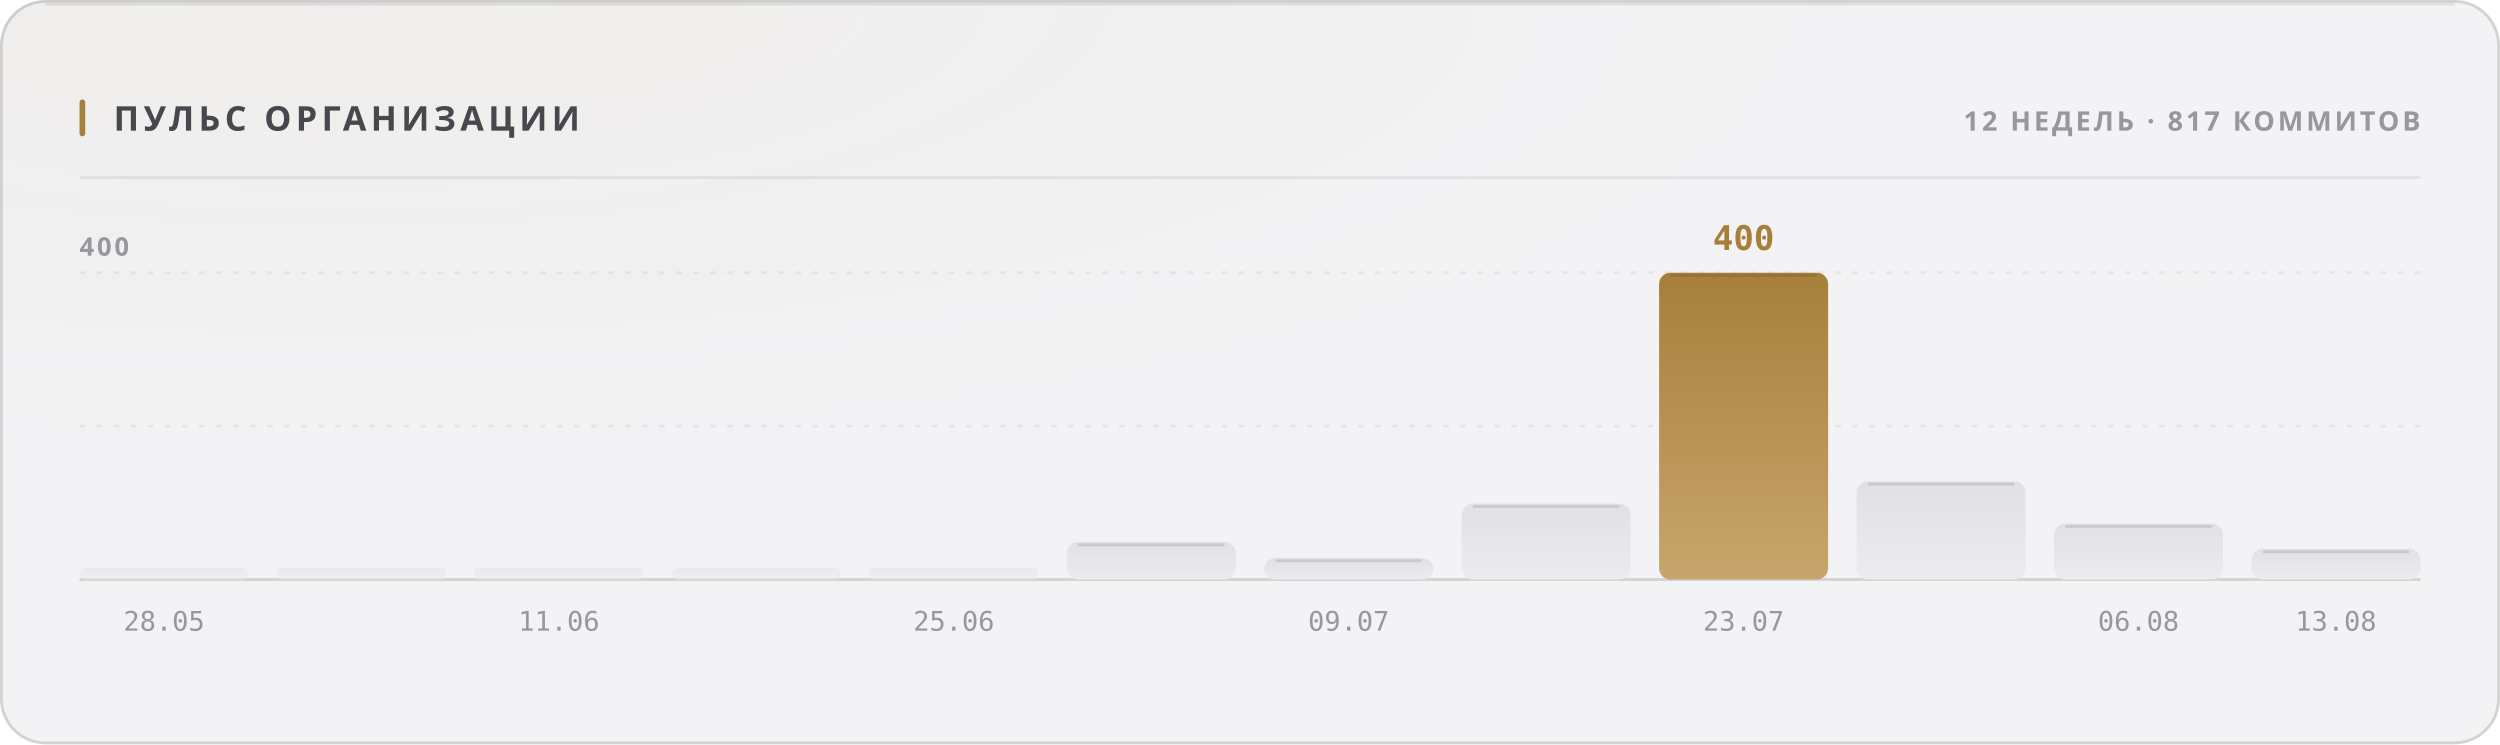
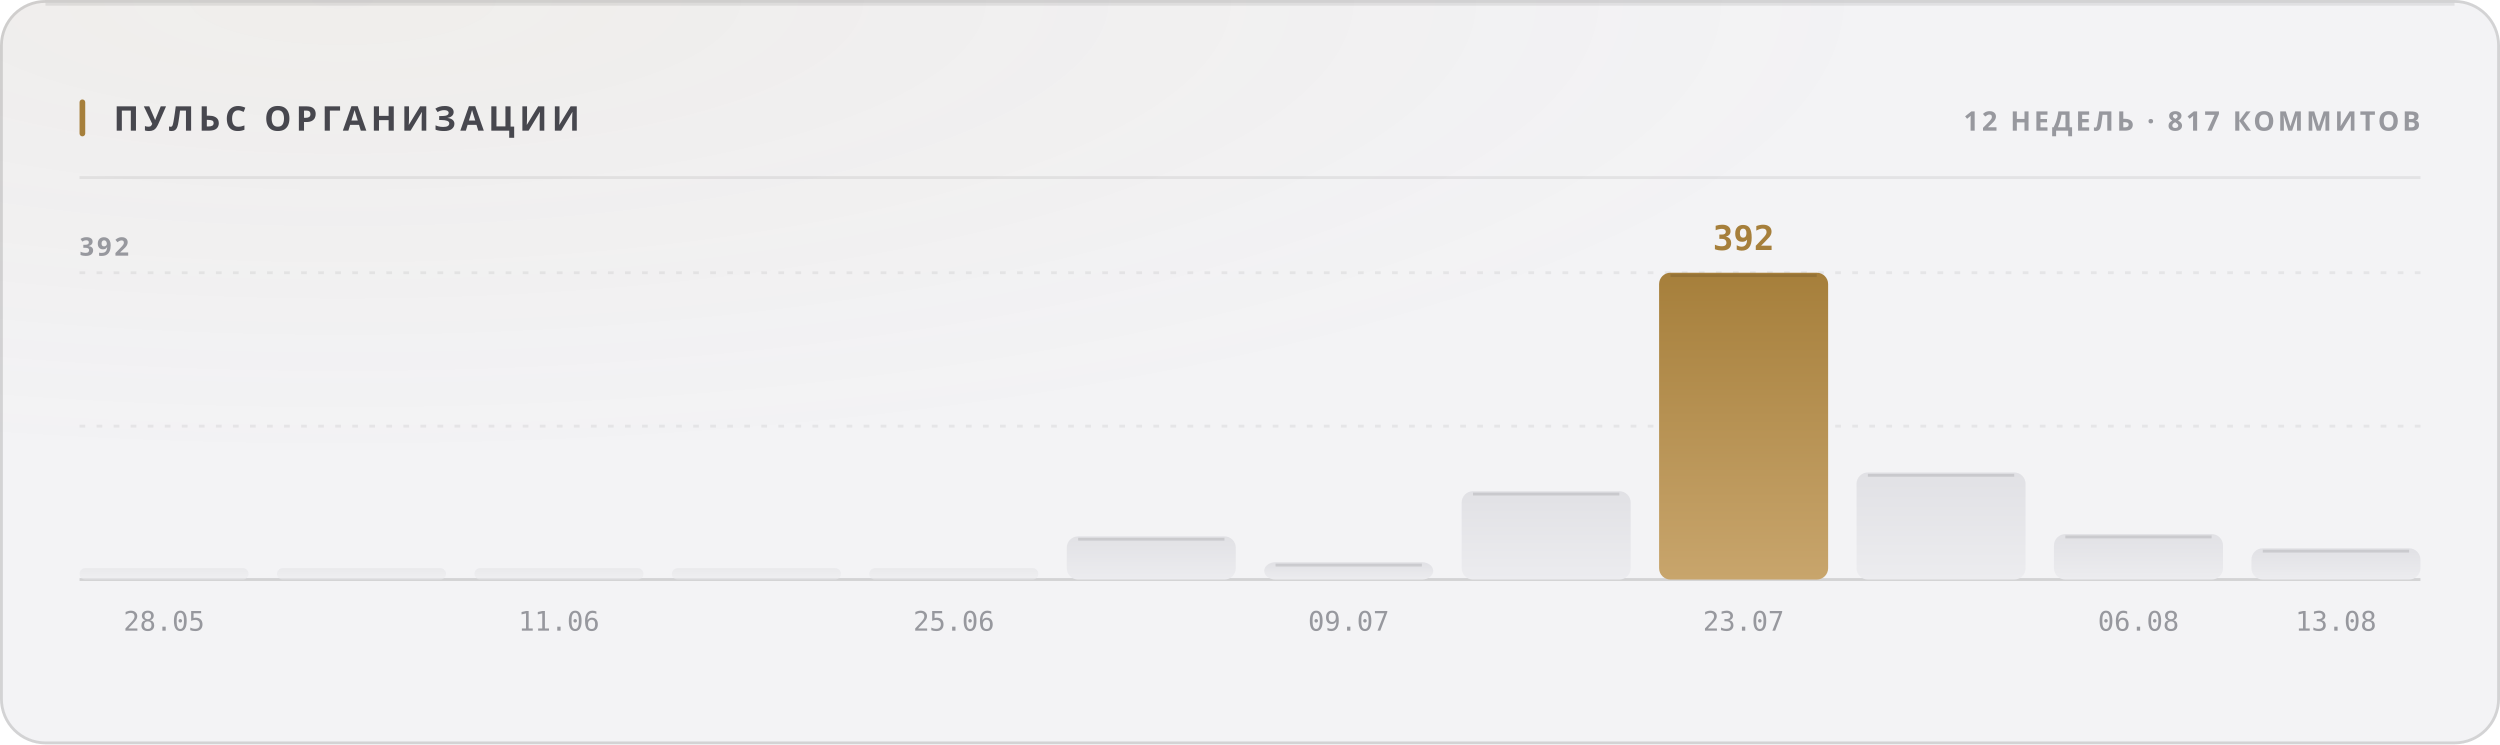
<svg xmlns="http://www.w3.org/2000/svg" width="880" height="262" viewBox="0 0 880 262" role="img">
  <style>
  text { font-family: -apple-system, BlinkMacSystemFont, 'Segoe UI', 'Noto Sans', Helvetica, Arial, sans-serif; }
  .mono { font-family: ui-monospace, 'SF Mono', 'Cascadia Mono', 'DejaVu Sans Mono', Menlo, Consolas, monospace; font-variant-numeric: tabular-nums; }
  .caps { letter-spacing: .1em; text-transform: uppercase; }

  @keyframes sheen  { from { transform: translateX(-120%); } to { transform: translateX(260%); } }
  @keyframes rise   { from { opacity: 0; transform: translateY(6px); } to { opacity: 1; transform: none; } }
  @keyframes slide  { from { opacity: 0; transform: translateX(-8px); } to { opacity: 1; transform: none; } }
  @keyframes grow   { from { transform: scaleY(0); } to { transform: scaleY(1); } }
  @keyframes widen  { from { transform: scaleX(0); } to { transform: scaleX(1); } }
  @keyframes draw   { from { stroke-dashoffset: 200; } to { stroke-dashoffset: 0; } }

  .sheen { animation: sheen 5.5s cubic-bezier(.45,0,.2,1) infinite; }
  .rise  { animation: rise .5s cubic-bezier(.16,1,.3,1) both; }
  .slide { animation: slide .42s cubic-bezier(.16,1,.3,1) both; }
  .bar   { transform-box: fill-box; transform-origin: 50% 100%;
           animation: grow .62s cubic-bezier(.16,1,.3,1) both; }
  .fill  { transform-box: fill-box; transform-origin: 0% 50%;
           animation: widen .8s cubic-bezier(.16,1,.3,1) both; }
  /* The hidden start state lives in the keyframes, never in the static rule.
     A renderer that ignores CSS animations then falls back to the FINISHED
     state — a drawn line, visible text — instead of an empty panel. */
  .spark { stroke-dasharray: 200;
           animation: draw 1.1s cubic-bezier(.16,1,.3,1) both; }

  @media (prefers-reduced-motion: reduce) {
    .sheen { animation: none; opacity: 0; }
    .rise, .slide, .bar, .fill, .spark { animation: none; opacity: 1; transform: none;
                                         stroke-dashoffset: 0; }
  }</style>
  <defs>
    <filter id="grain1" x="0" y="0" width="100%" height="100%">
      <feTurbulence type="fractalNoise" baseFrequency="0.82" numOctaves="3" stitchTiles="stitch" />
      <feColorMatrix type="saturate" values="0" />
    </filter>
    <radialGradient id="wash2" cx="14%" cy="0%" r="62%">
      <stop offset="0%" stop-color="#a67f3b" stop-opacity="0.05" />
      <stop offset="100%" stop-color="#a67f3b" stop-opacity="0" />
    </radialGradient>
    <linearGradient id="barfill3" x1="0" y1="0" x2="0" y2="1">
      <stop offset="0%" stop-color="#e1e1e5" />
      <stop offset="100%" stop-color="#ececef" />
    </linearGradient>
    <linearGradient id="barfill4" x1="0" y1="0" x2="0" y2="1">
      <stop offset="0%" stop-color="#e1e1e5" />
      <stop offset="100%" stop-color="#ececef" />
    </linearGradient>
    <linearGradient id="barfill5" x1="0" y1="0" x2="0" y2="1">
      <stop offset="0%" stop-color="#e1e1e5" />
      <stop offset="100%" stop-color="#ececef" />
    </linearGradient>
    <linearGradient id="barfill6" x1="0" y1="0" x2="0" y2="1">
      <stop offset="0%" stop-color="#e1e1e5" />
      <stop offset="100%" stop-color="#ececef" />
    </linearGradient>
    <linearGradient id="barfill7" x1="0" y1="0" x2="0" y2="1">
      <stop offset="0%" stop-color="#e1e1e5" />
      <stop offset="100%" stop-color="#ececef" />
    </linearGradient>
    <linearGradient id="barfill8" x1="0" y1="0" x2="0" y2="1">
      <stop offset="0%" stop-color="#e1e1e5" />
      <stop offset="100%" stop-color="#ececef" />
    </linearGradient>
    <linearGradient id="barfill9" x1="0" y1="0" x2="0" y2="1">
      <stop offset="0%" stop-color="#e1e1e5" />
      <stop offset="100%" stop-color="#ececef" />
    </linearGradient>
    <linearGradient id="barfill10" x1="0" y1="0" x2="0" y2="1">
      <stop offset="0%" stop-color="#e1e1e5" />
      <stop offset="100%" stop-color="#ececef" />
    </linearGradient>
    <linearGradient id="barfill11" x1="0" y1="0" x2="0" y2="1">
      <stop offset="0%" stop-color="#a67f3b" />
      <stop offset="100%" stop-color="#c8a56c" />
    </linearGradient>
    <linearGradient id="barfill12" x1="0" y1="0" x2="0" y2="1">
      <stop offset="0%" stop-color="#e1e1e5" />
      <stop offset="100%" stop-color="#ececef" />
    </linearGradient>
    <linearGradient id="barfill13" x1="0" y1="0" x2="0" y2="1">
      <stop offset="0%" stop-color="#e1e1e5" />
      <stop offset="100%" stop-color="#ececef" />
    </linearGradient>
    <linearGradient id="barfill14" x1="0" y1="0" x2="0" y2="1">
      <stop offset="0%" stop-color="#e1e1e5" />
      <stop offset="100%" stop-color="#ececef" />
    </linearGradient>
  </defs>
  <rect width="880" height="262" rx="16" fill="#f3f3f5" />
  <rect width="880" height="262" rx="16" fill="url(#wash2)" />
  <rect width="880" height="262" rx="16" filter="url(#grain1)" opacity="0.035" style="mix-blend-mode:overlay" />
  <rect x=".5" y=".5" width="879" height="261" rx="15.5" fill="none" stroke="rgba(10,10,12,0.14)" />
  <path d="M16 1.5 H864" stroke="rgba(10,10,12,0.08)" stroke-width="1" fill="none" />
  <rect x="28" y="35" width="2" height="13" rx="1" fill="#a67f3b" />
  <text x="40" y="46" font-size="12" font-weight="700" fill="#47474e" letter-spacing="0.13em">ПУЛЬС ОРГАНИЗАЦИИ</text>
  <text x="852" y="46" font-size="9.5" font-weight="600" fill="#97989e" text-anchor="end" letter-spacing="0.11em">12 НЕДЕЛЬ · 817 КОММИТОВ</text>
  <path d="M28 62.5 H852" stroke="rgba(10,10,12,0.07)" stroke-width="1" />
  <path d="M28 150.0 H852" stroke="rgba(10,10,12,0.06)" stroke-width="1" stroke-dasharray="2 4" />
  <path d="M28 96.0 H852" stroke="rgba(10,10,12,0.06)" stroke-width="1" stroke-dasharray="2 4" />
  <path d="M28 204 H852" stroke="rgba(10,10,12,0.14)" stroke-width="1" />
-   <text x="28" y="90" font-size="9" font-weight="600" fill="#97989e" letter-spacing="0.11em">400</text>
+   <text x="28" y="90" font-size="9" font-weight="600" fill="#97989e" letter-spacing="0.11em">392</text>
  <rect class="bar" x="28.0" y="200.0" width="59.5" height="4.0" rx="2" fill="url(#barfill3)" opacity="0.55" style="animation-delay:0s" />
  <text x="57.75" y="222" font-size="9.5" font-weight="400" fill="#97989e" text-anchor="middle" class="mono">28.05</text>
  <rect class="bar" x="97.5" y="200.0" width="59.5" height="4.0" rx="2" fill="url(#barfill4)" opacity="0.55" style="animation-delay:0.038s" />
  <rect class="bar" x="167.0" y="200.0" width="59.5" height="4.0" rx="2" fill="url(#barfill5)" opacity="0.55" style="animation-delay:0.076s" />
  <text x="196.75" y="222" font-size="9.5" font-weight="400" fill="#97989e" text-anchor="middle" class="mono">11.06</text>
  <rect class="bar" x="236.5" y="200.0" width="59.5" height="4.0" rx="2" fill="url(#barfill6)" opacity="0.55" style="animation-delay:0.114s" />
  <rect class="bar" x="306.0" y="200.0" width="59.5" height="4.0" rx="2" fill="url(#barfill7)" opacity="0.55" style="animation-delay:0.152s" />
  <text x="335.75" y="222" font-size="9.5" font-weight="400" fill="#97989e" text-anchor="middle" class="mono">25.06</text>
-   <rect class="bar" x="375.5" y="190.8" width="59.5" height="13.2" rx="4" fill="url(#barfill8)" opacity="1" style="animation-delay:0.19s" />
-   <path d="M379.5 191.8 H431.0" stroke="rgba(10,10,12,0.11)" stroke-width="1" />
-   <rect class="bar" x="445.0" y="196.4" width="59.5" height="7.6" rx="4" fill="url(#barfill9)" opacity="1" style="animation-delay:0.228s" />
-   <path d="M449.0 197.4 H500.5" stroke="rgba(10,10,12,0.11)" stroke-width="1" />
+   <rect class="bar" x="375.5" y="188.8" width="59.5" height="15.2" rx="4" fill="url(#barfill8)" opacity="1" style="animation-delay:0.19s" />
+   <path d="M379.5 189.8 H431.0" stroke="rgba(10,10,12,0.11)" stroke-width="1" />
+   <rect class="bar" x="445.0" y="197.9" width="59.5" height="6.1" rx="4" fill="url(#barfill9)" opacity="1" style="animation-delay:0.228s" />
+   <path d="M449.0 198.9 H500.5" stroke="rgba(10,10,12,0.11)" stroke-width="1" />
  <text x="474.75" y="222" font-size="9.5" font-weight="400" fill="#97989e" text-anchor="middle" class="mono">09.07</text>
-   <rect class="bar" x="514.5" y="177.3" width="59.5" height="26.7" rx="4" fill="url(#barfill10)" opacity="1" style="animation-delay:0.266s" />
-   <path d="M518.5 178.3 H570.0" stroke="rgba(10,10,12,0.11)" stroke-width="1" />
+   <rect class="bar" x="514.5" y="172.9" width="59.5" height="31.1" rx="4" fill="url(#barfill10)" opacity="1" style="animation-delay:0.266s" />
+   <path d="M518.5 173.9 H570.0" stroke="rgba(10,10,12,0.11)" stroke-width="1" />
  <rect class="bar" x="584.0" y="96.0" width="59.5" height="108.0" rx="4" fill="url(#barfill11)" opacity="1" style="animation-delay:0.304s" />
  <path d="M588.0 97.0 H639.5" stroke="rgba(10,10,12,0.11)" stroke-width="1" />
-   <text x="613.75" y="88" font-size="12" font-weight="700" fill="#a67f3b" text-anchor="middle" class="mono rise" opacity="1">400</text>
+   <text x="613.75" y="88" font-size="12" font-weight="700" fill="#a67f3b" text-anchor="middle" class="mono rise" opacity="1">392</text>
  <text x="613.75" y="222" font-size="9.5" font-weight="400" fill="#97989e" text-anchor="middle" class="mono">23.07</text>
-   <rect class="bar" x="653.5" y="169.4" width="59.5" height="34.6" rx="4" fill="url(#barfill12)" opacity="1" style="animation-delay:0.342s" />
-   <path d="M657.5 170.4 H709.0" stroke="rgba(10,10,12,0.11)" stroke-width="1" />
-   <rect class="bar" x="723.0" y="184.3" width="59.5" height="19.7" rx="4" fill="url(#barfill13)" opacity="1" style="animation-delay:0.38s" />
-   <path d="M727.0 185.3 H778.5" stroke="rgba(10,10,12,0.11)" stroke-width="1" />
+   <rect class="bar" x="653.5" y="166.3" width="59.5" height="37.7" rx="4" fill="url(#barfill12)" opacity="1" style="animation-delay:0.342s" />
+   <path d="M657.5 167.3 H709.0" stroke="rgba(10,10,12,0.11)" stroke-width="1" />
+   <rect class="bar" x="723.0" y="188.0" width="59.5" height="16.0" rx="4" fill="url(#barfill13)" opacity="1" style="animation-delay:0.38s" />
+   <path d="M727.0 189.0 H778.5" stroke="rgba(10,10,12,0.11)" stroke-width="1" />
  <text x="752.75" y="222" font-size="9.5" font-weight="400" fill="#97989e" text-anchor="middle" class="mono">06.08</text>
-   <rect class="bar" x="792.5" y="193.2" width="59.5" height="10.8" rx="4" fill="url(#barfill14)" opacity="1" style="animation-delay:0.418s" />
-   <path d="M796.5 194.2 H848.0" stroke="rgba(10,10,12,0.11)" stroke-width="1" />
+   <rect class="bar" x="792.5" y="193.0" width="59.5" height="11.0" rx="4" fill="url(#barfill14)" opacity="1" style="animation-delay:0.418s" />
+   <path d="M796.5 194.0 H848.0" stroke="rgba(10,10,12,0.11)" stroke-width="1" />
  <text x="822.25" y="222" font-size="9.5" font-weight="400" fill="#97989e" text-anchor="middle" class="mono">13.08</text>
</svg>
